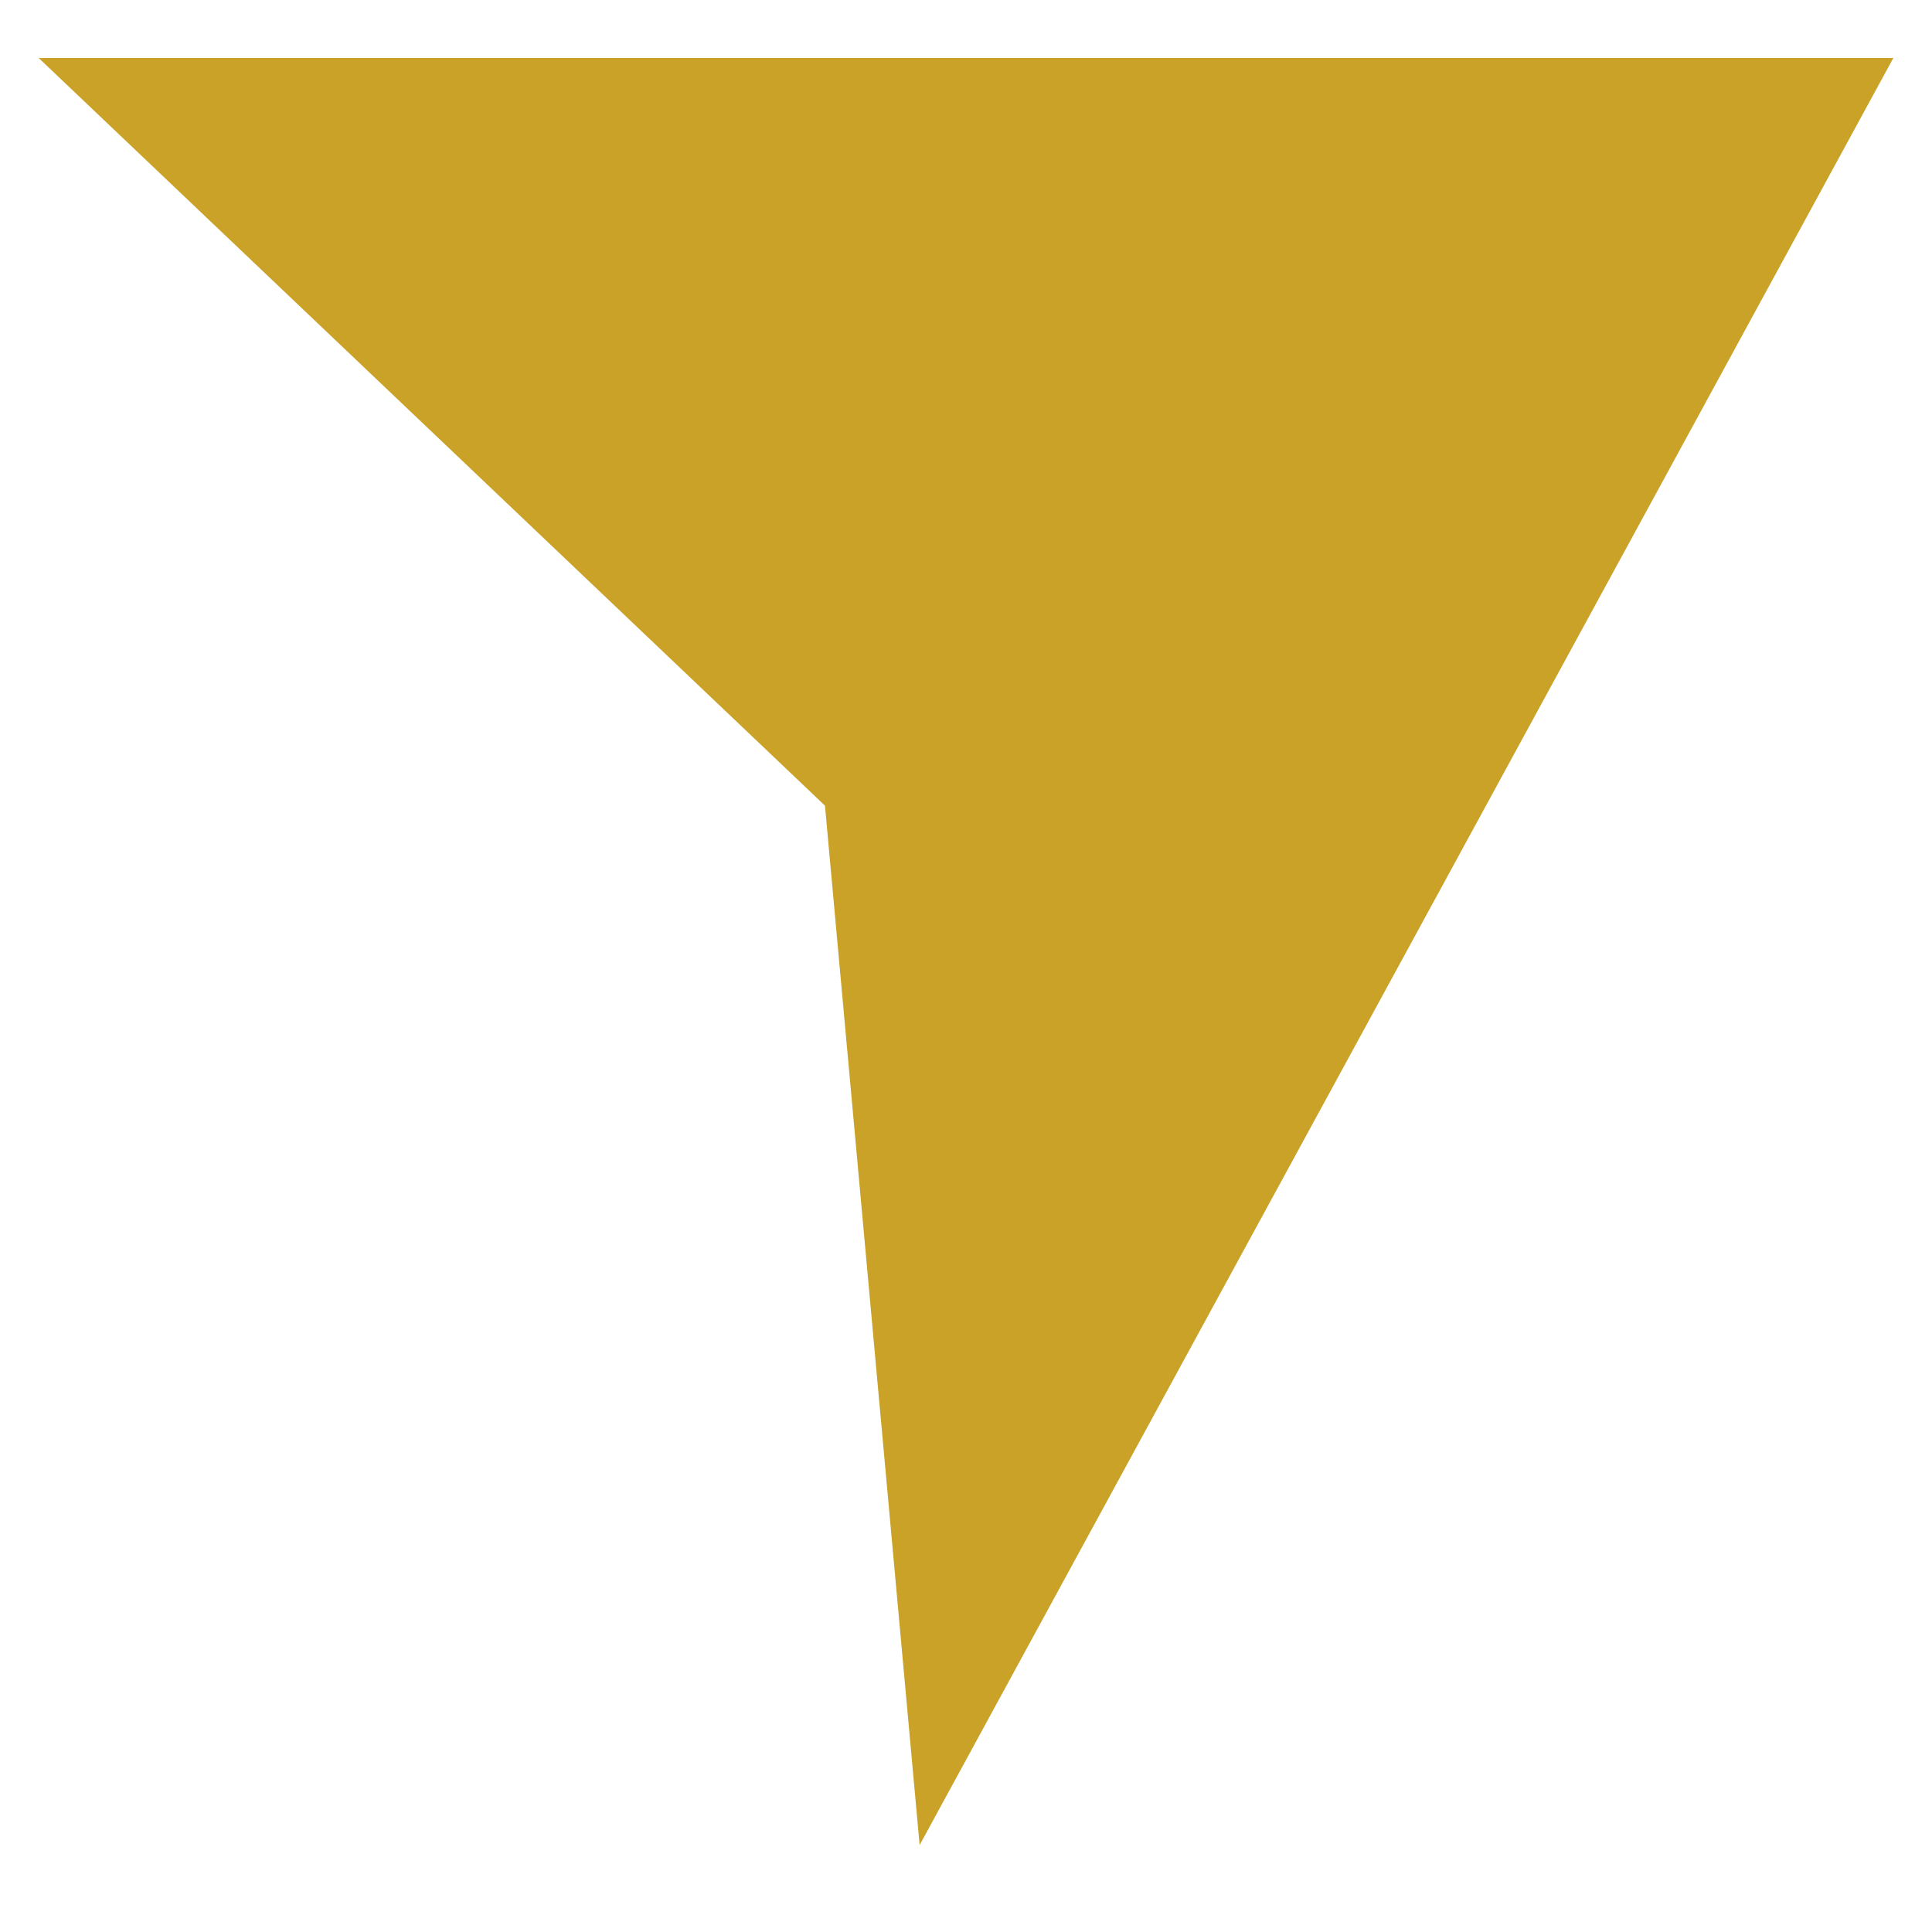
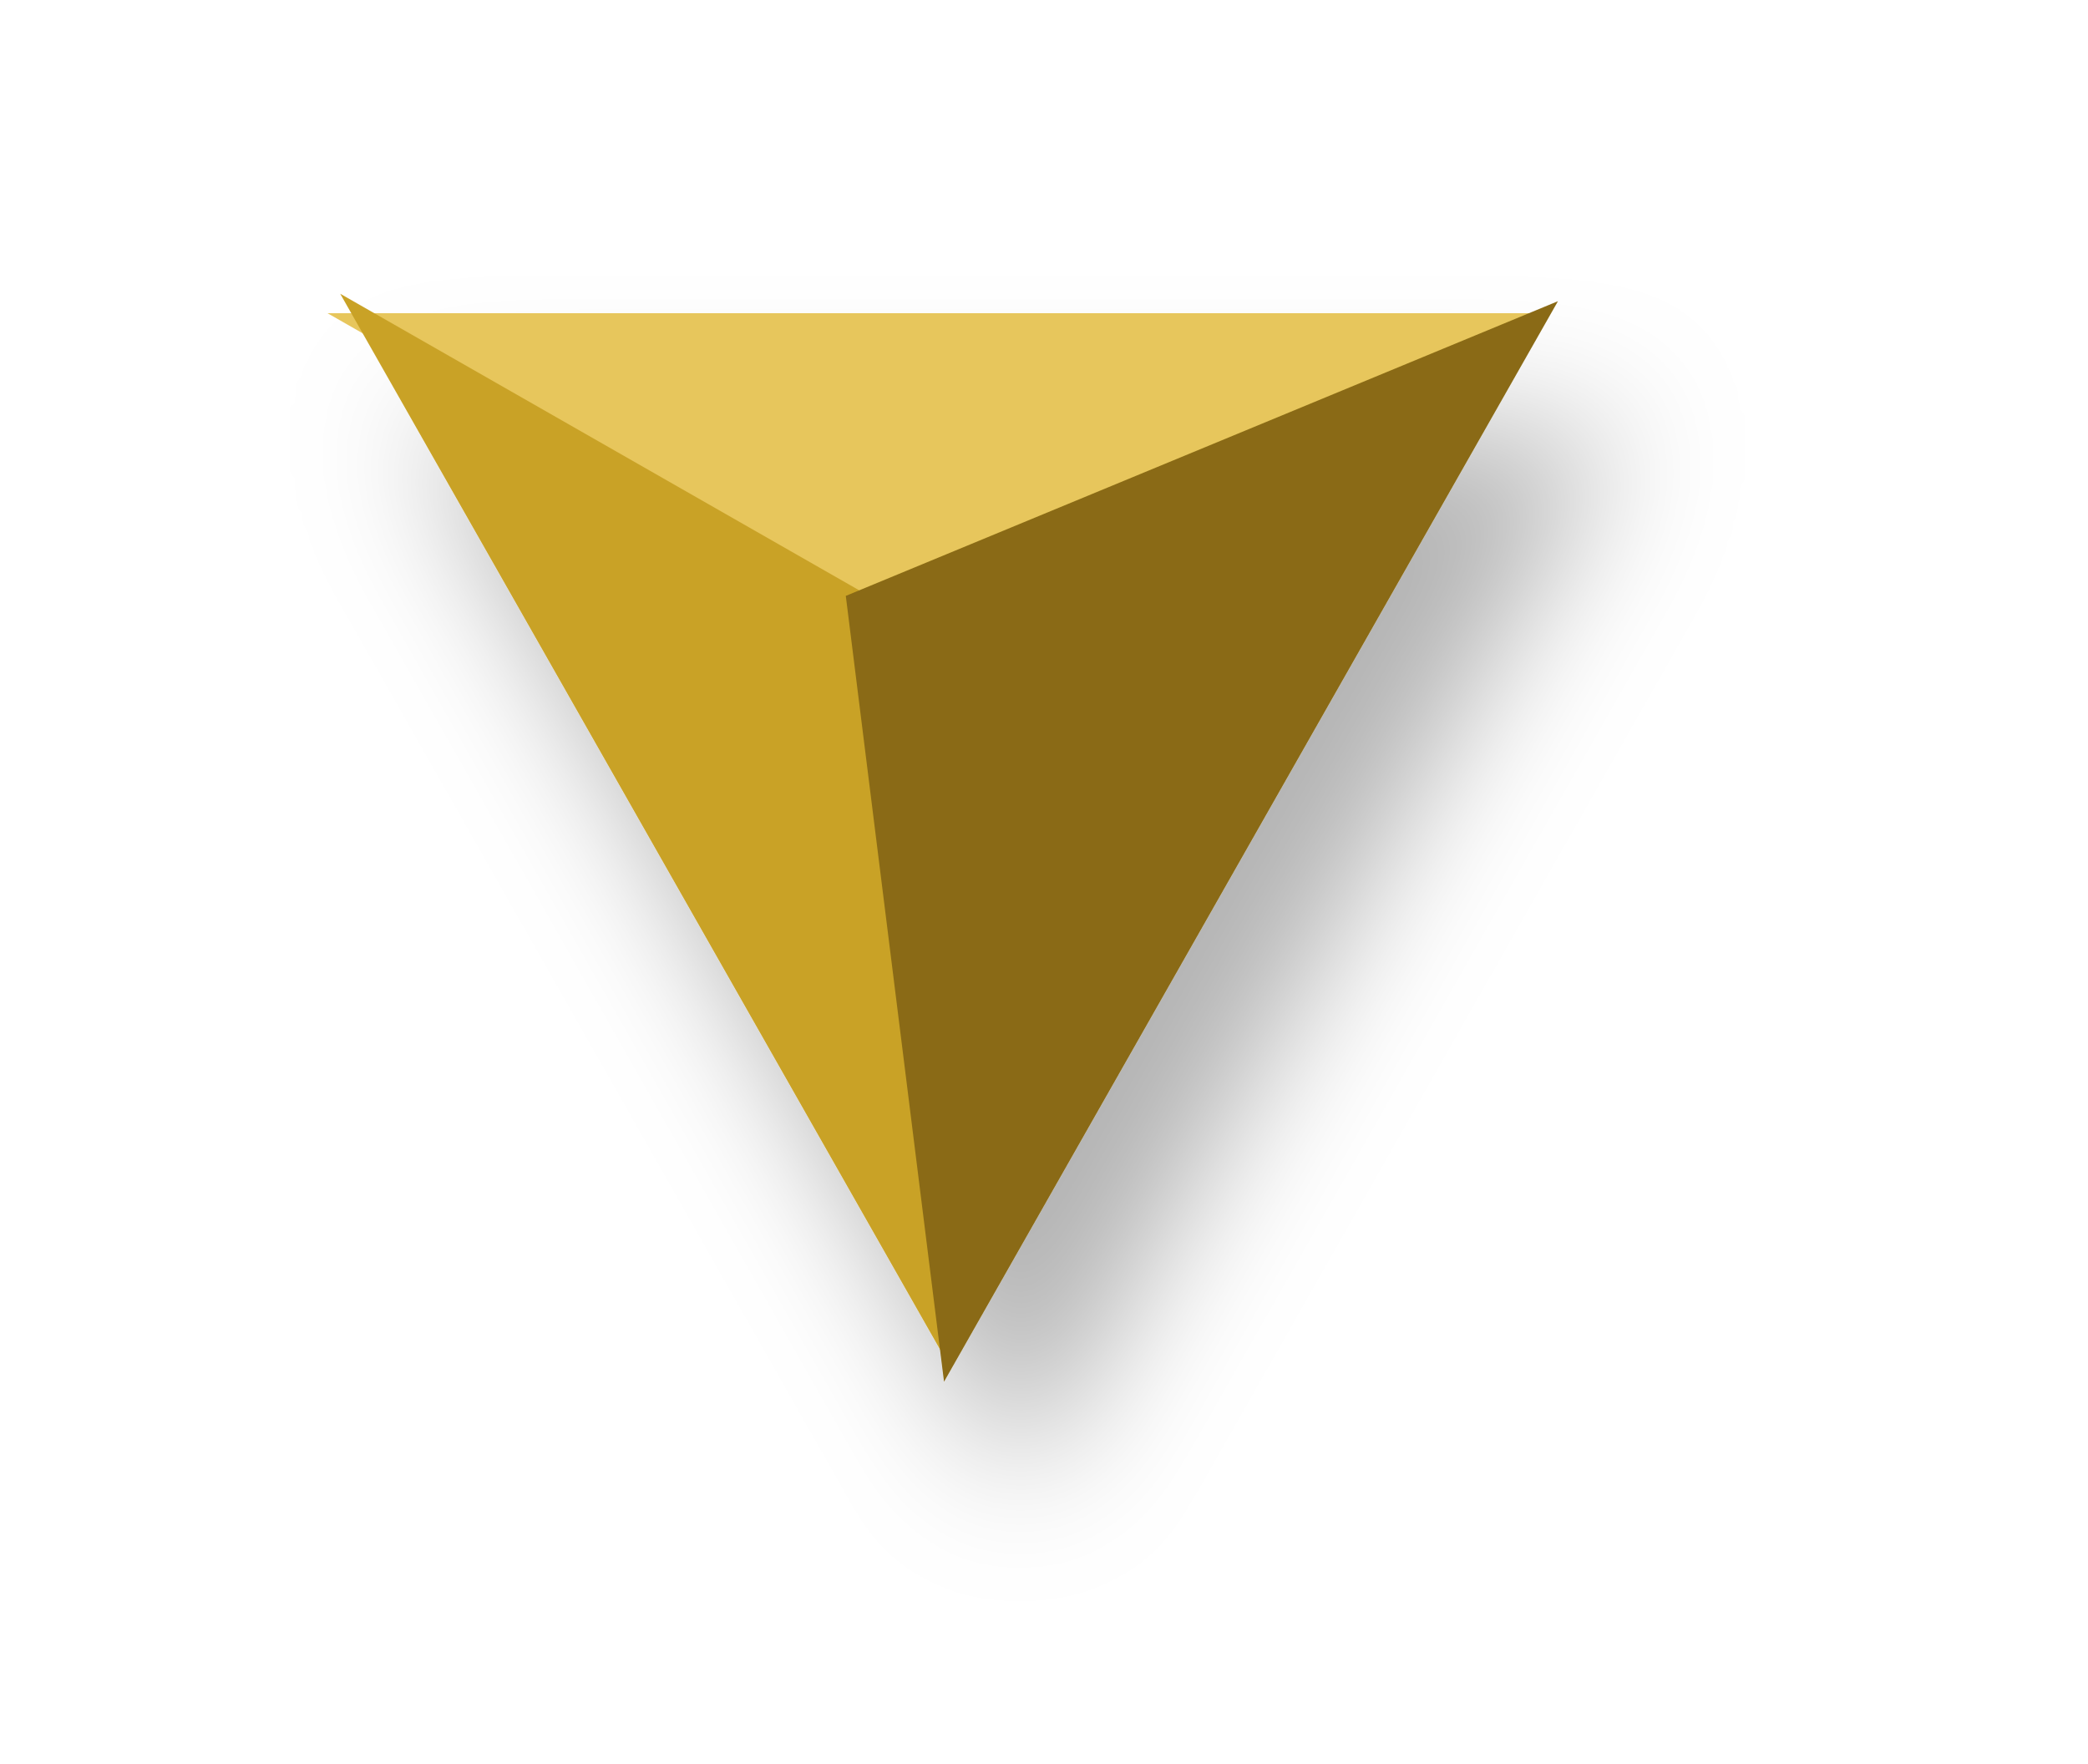
- <svg xmlns="http://www.w3.org/2000/svg" viewBox="0 0 100 100" width="32" height="32">
-   <polygon points="98,3 2,3 42.7,41.7 47.6,95.5" fill="#C9A227" />
+ <svg xmlns="http://www.w3.org/2000/svg" viewBox="0 0 90 76">
+   <defs>
+     <filter id="softShadow" x="-50%" y="-50%" width="220%" height="220%">
+       <feDropShadow dx="3" dy="5" stdDeviation="3" flood-color="#000000" flood-opacity="0.3" />
+     </filter>
+   </defs>
+   <g filter="url(#softShadow)">
+     <polygon points="16,14 66,14 37,26" fill="#E7C65C" stroke="#E7C65C" stroke-width="1" />
+     <polygon points="16,14 41,58 37,26" fill="#C9A227" stroke="#C9A227" stroke-width="1" />
+     <polygon points="66,14 41,58 37,26" fill="#8A6B14" stroke="#8A6B14" stroke-width="1" />
+   </g>
</svg>
